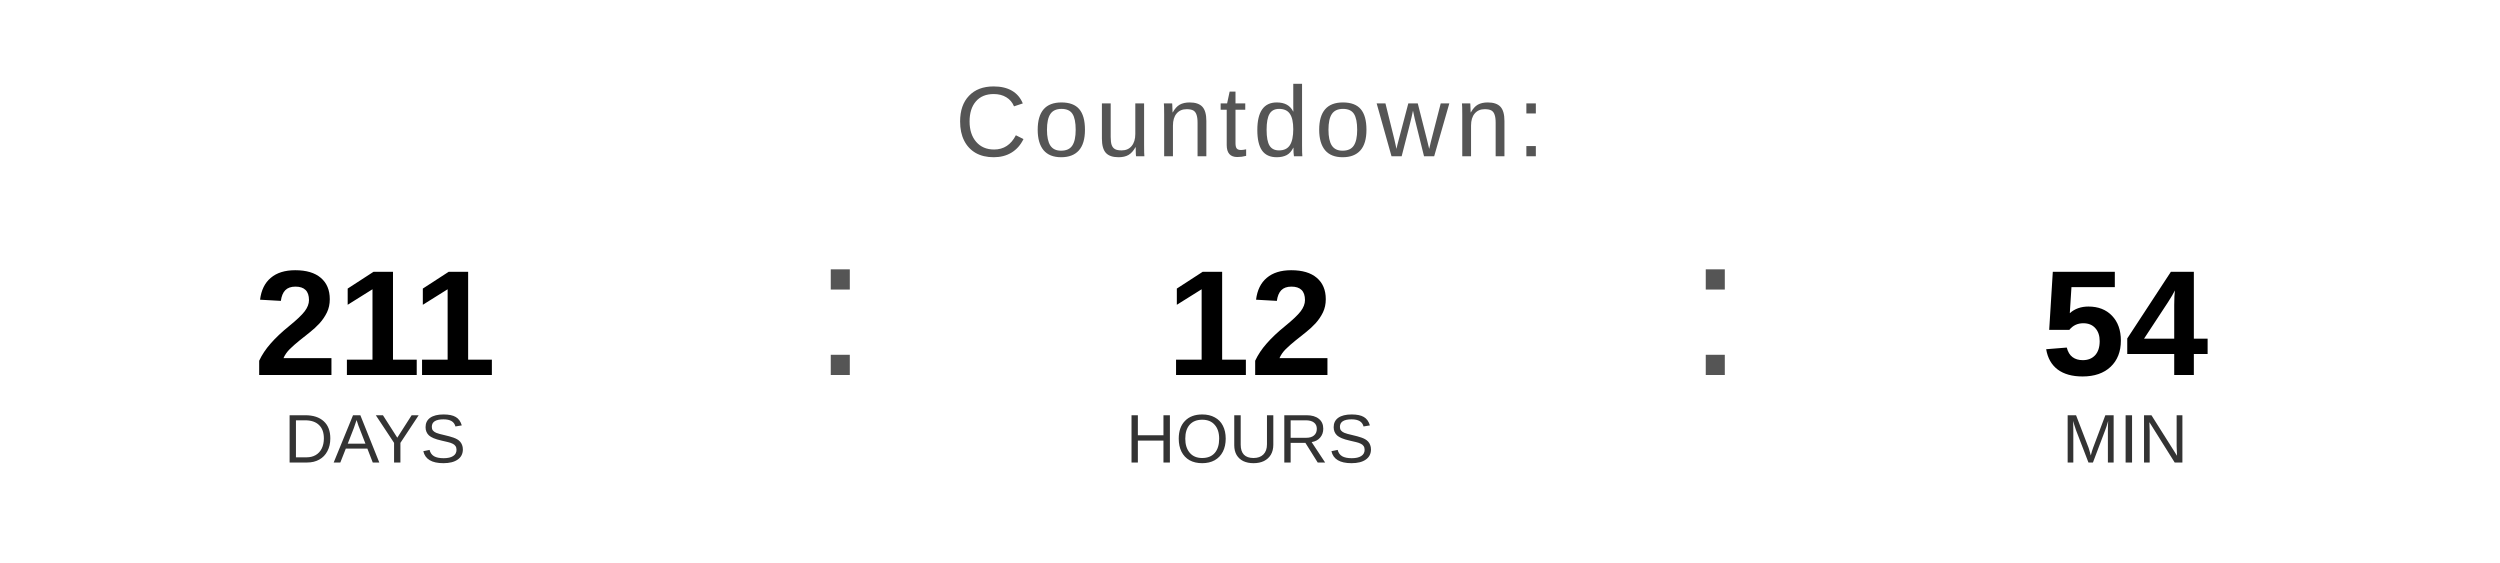
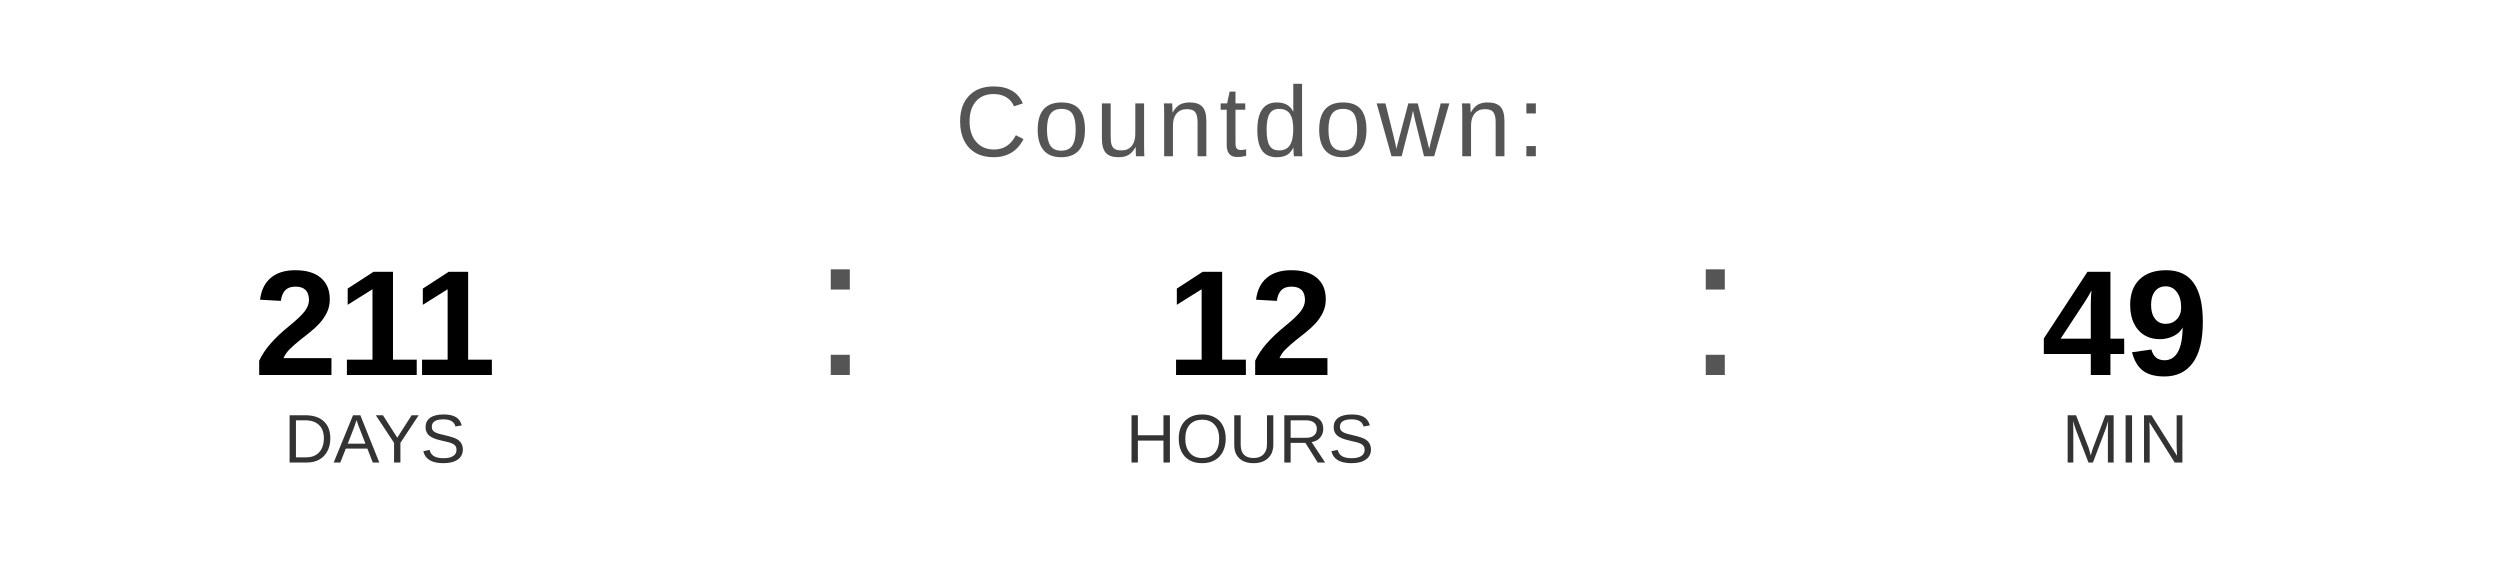
<svg xmlns="http://www.w3.org/2000/svg" width="400" height="90" viewBox="0 0 400 90">
  <text x="200" y="25" font-family="Arial, Helvetica, sans-serif" font-size="16" fill="#555555" text-anchor="middle" letter-spacing="1">
    Countdown:
  </text>
  <text x="60" y="60" font-family="Arial, Helvetica, sans-serif" font-size="24" font-weight="bold" fill="#000000" text-anchor="middle">211</text>
  <text x="60" y="74" font-family="Arial, Helvetica, sans-serif" font-size="11" fill="#333333" text-anchor="middle">DAYS</text>
  <text x="130" y="60" font-family="Arial, sans-serif" font-size="32" fill="#555555">:</text>
  <text x="200" y="60" font-family="Arial, Helvetica, sans-serif" font-size="24" font-weight="bold" fill="#000000" text-anchor="middle">12</text>
  <text x="200" y="74" font-family="Arial, Helvetica, sans-serif" font-size="11" fill="#333333" text-anchor="middle">HOURS</text>
  <text x="270" y="60" font-family="Arial, sans-serif" font-size="32" fill="#555555">:</text>
-   <text x="340" y="60" font-family="Arial, Helvetica, sans-serif" font-size="24" font-weight="bold" fill="#000000" text-anchor="middle">54</text>
+   <text x="340" y="60" font-family="Arial, Helvetica, sans-serif" font-size="24" font-weight="bold" fill="#000000" text-anchor="middle">49</text>
  <text x="340" y="74" font-family="Arial, Helvetica, sans-serif" font-size="11" fill="#333333" text-anchor="middle">MIN</text>
</svg>
